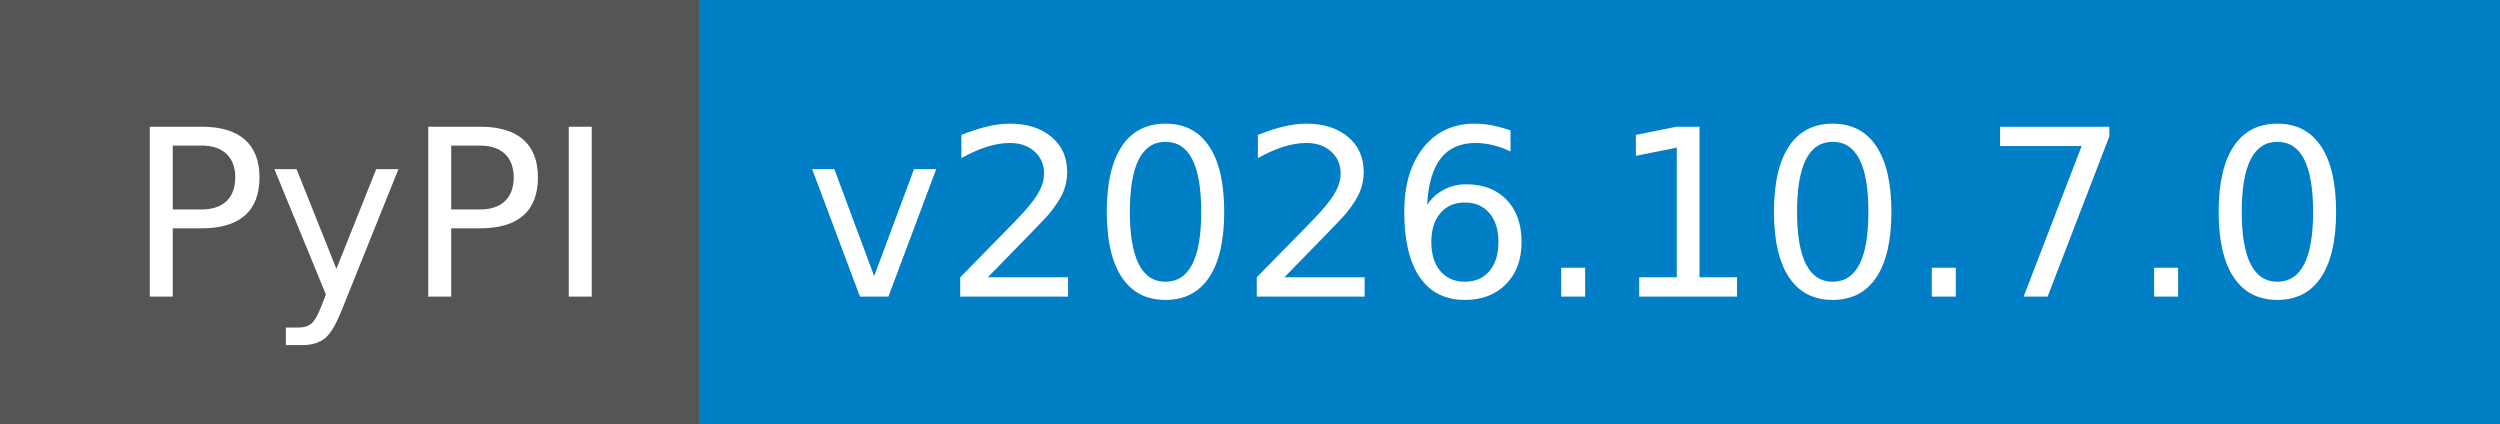
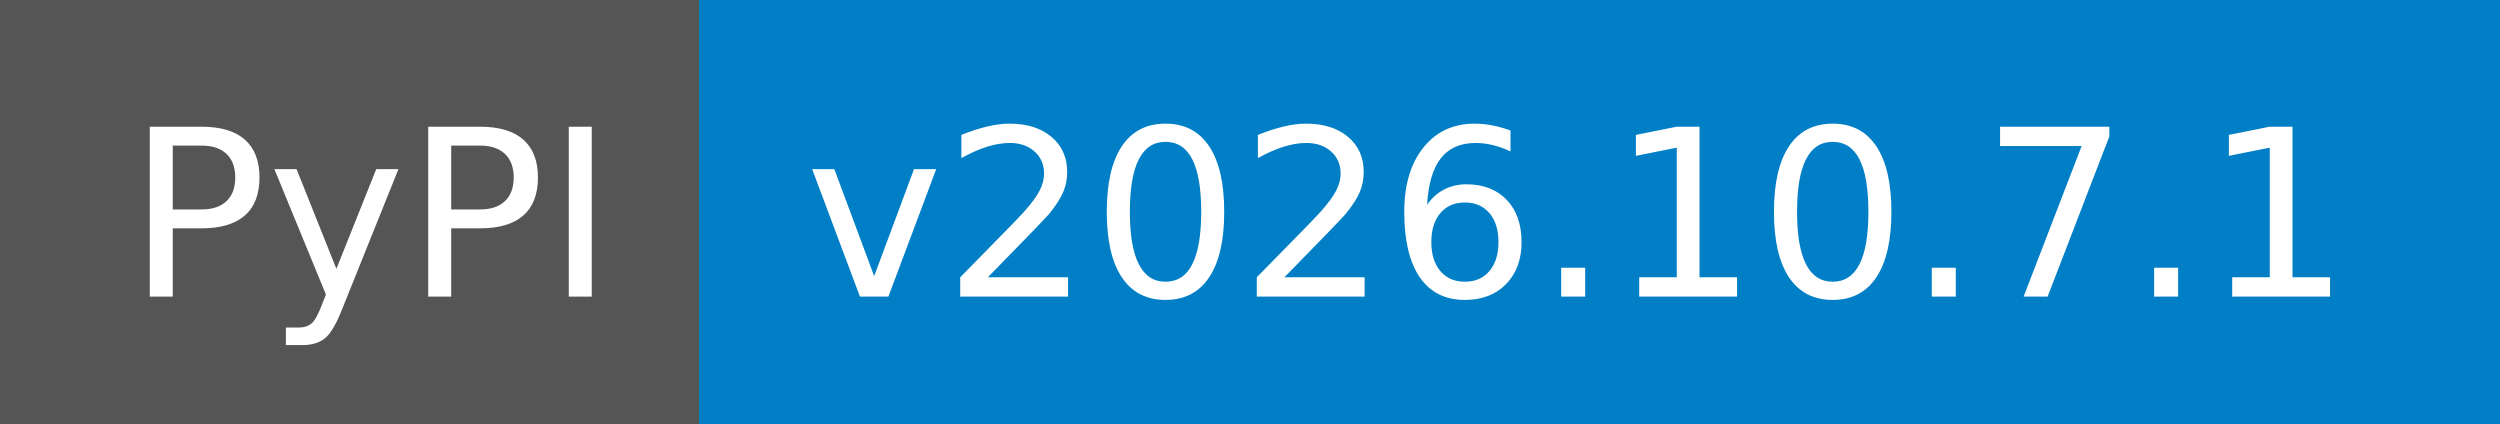
- <svg xmlns="http://www.w3.org/2000/svg" width="118" height="20" role="img" aria-label="PyPI: v2026.10.7.0">
+ <svg xmlns="http://www.w3.org/2000/svg" width="118" height="20" role="img" aria-label="PyPI: v2026.10.7.1">
  <g shape-rendering="crispEdges">
    <rect width="33" height="20" fill="#555" />
    <rect x="33" width="85" height="20" fill="#007ec6" />
  </g>
  <g fill="#fff" text-anchor="middle" font-family="Verdana,Geneva,DejaVu Sans,sans-serif" text-rendering="geometricPrecision" font-size="110">
    <text x="175" y="140" textLength="230" transform="scale(.1)">PyPI</text>
-     <text x="745" y="140" textLength="750" transform="scale(.1)">v2026.10.7.0</text>
+     <text x="745" y="140" textLength="750" transform="scale(.1)">v2026.10.7.1</text>
  </g>
</svg>
